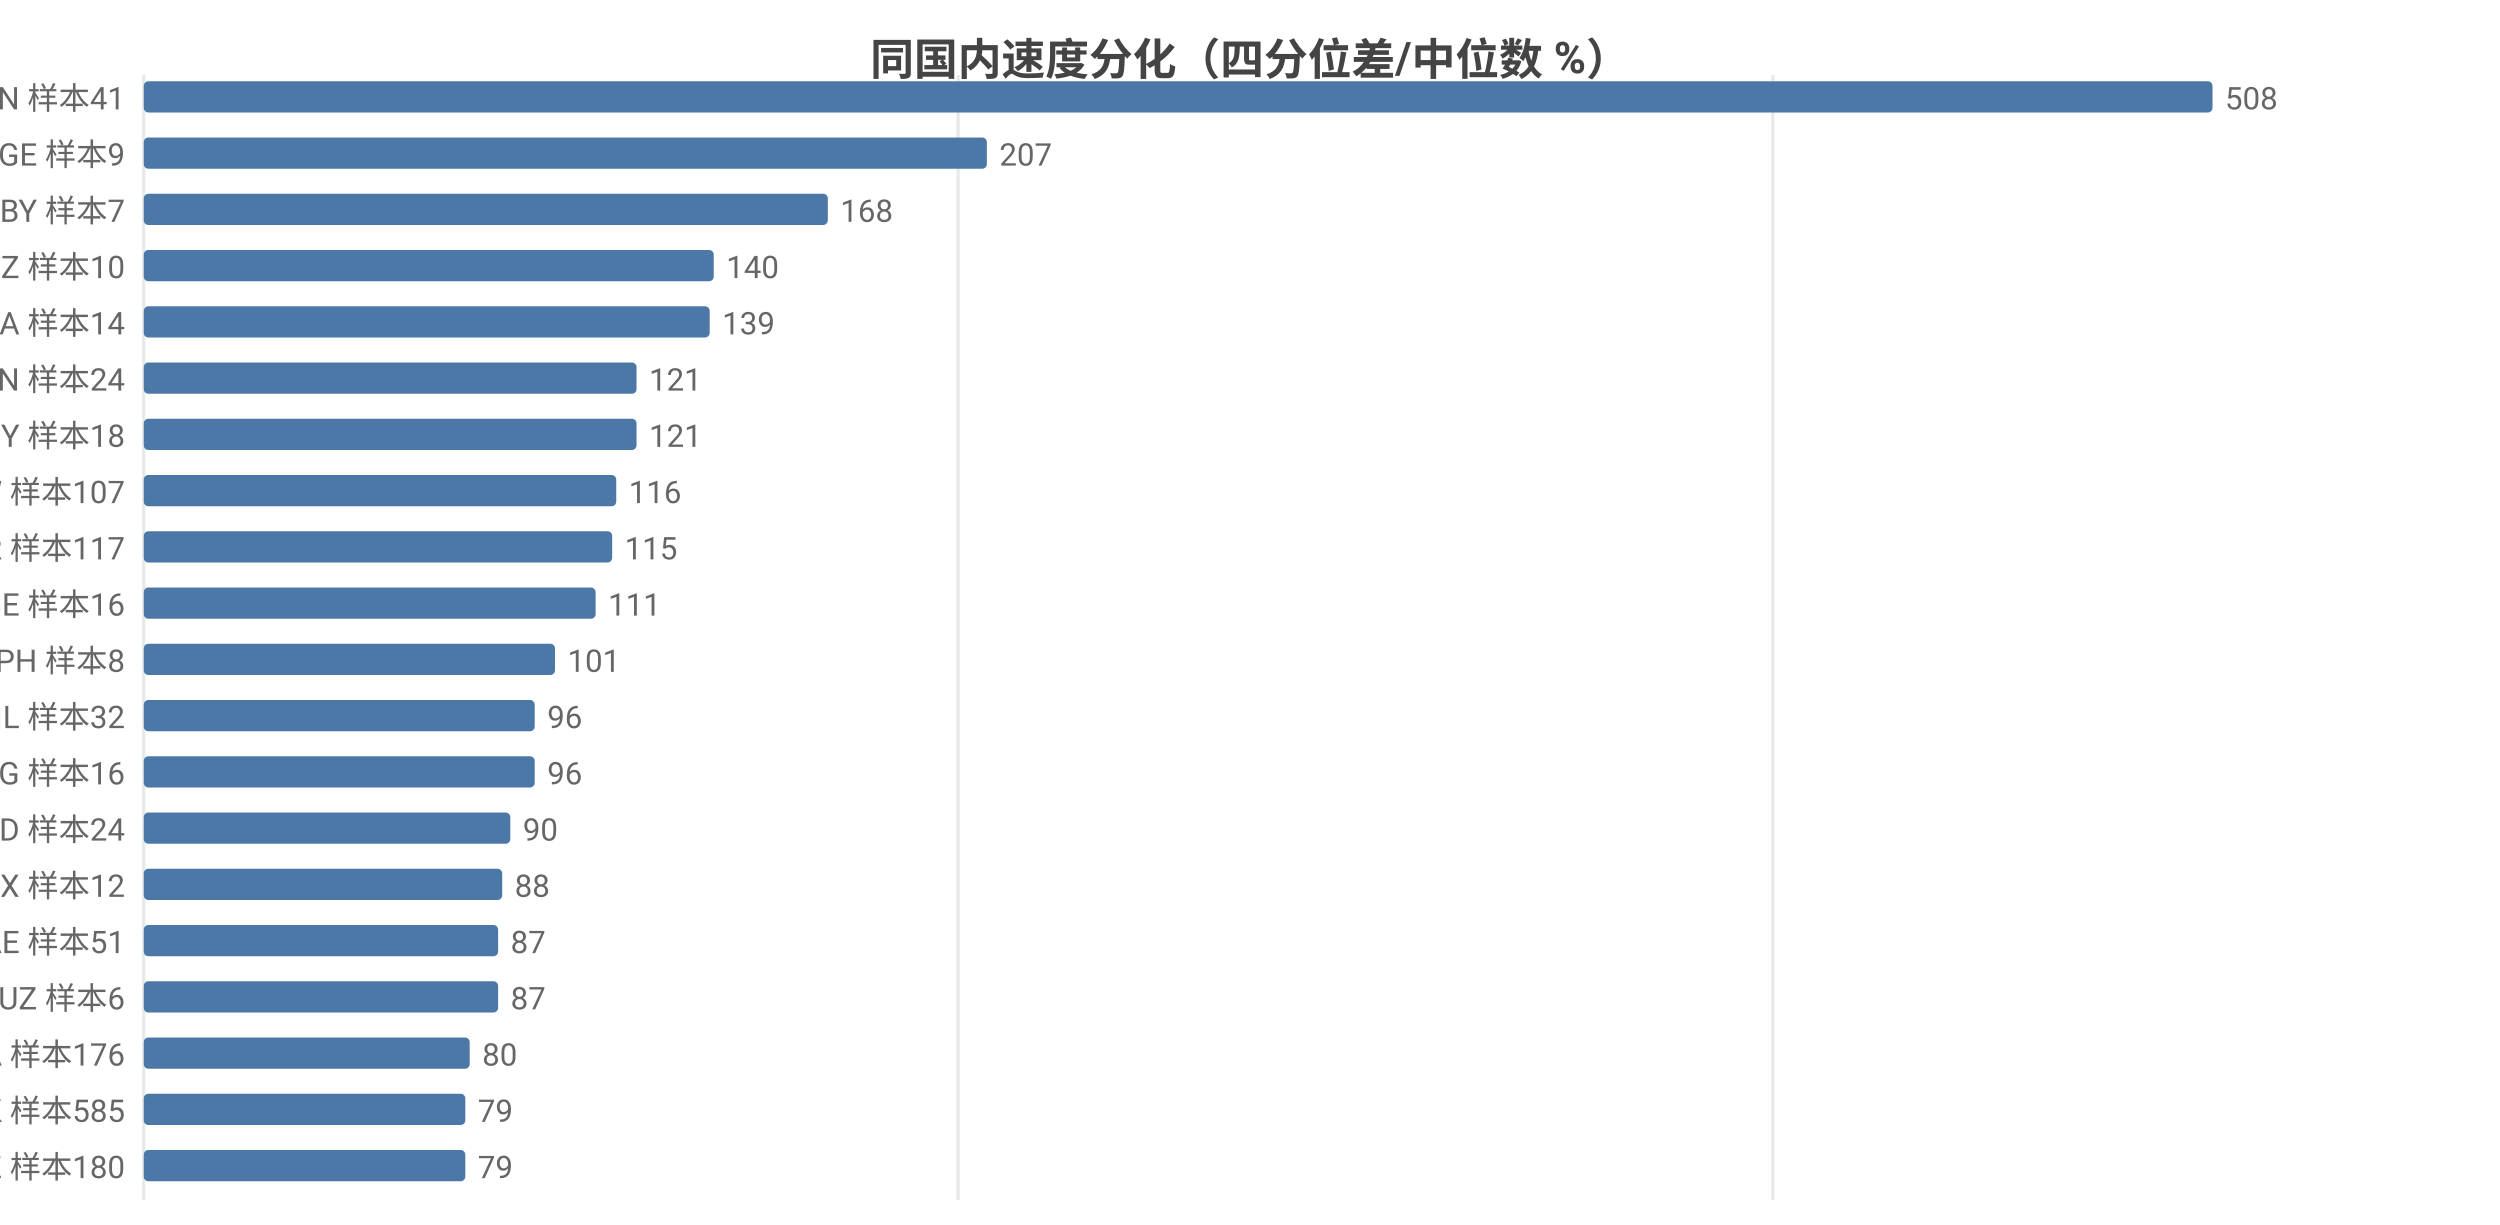
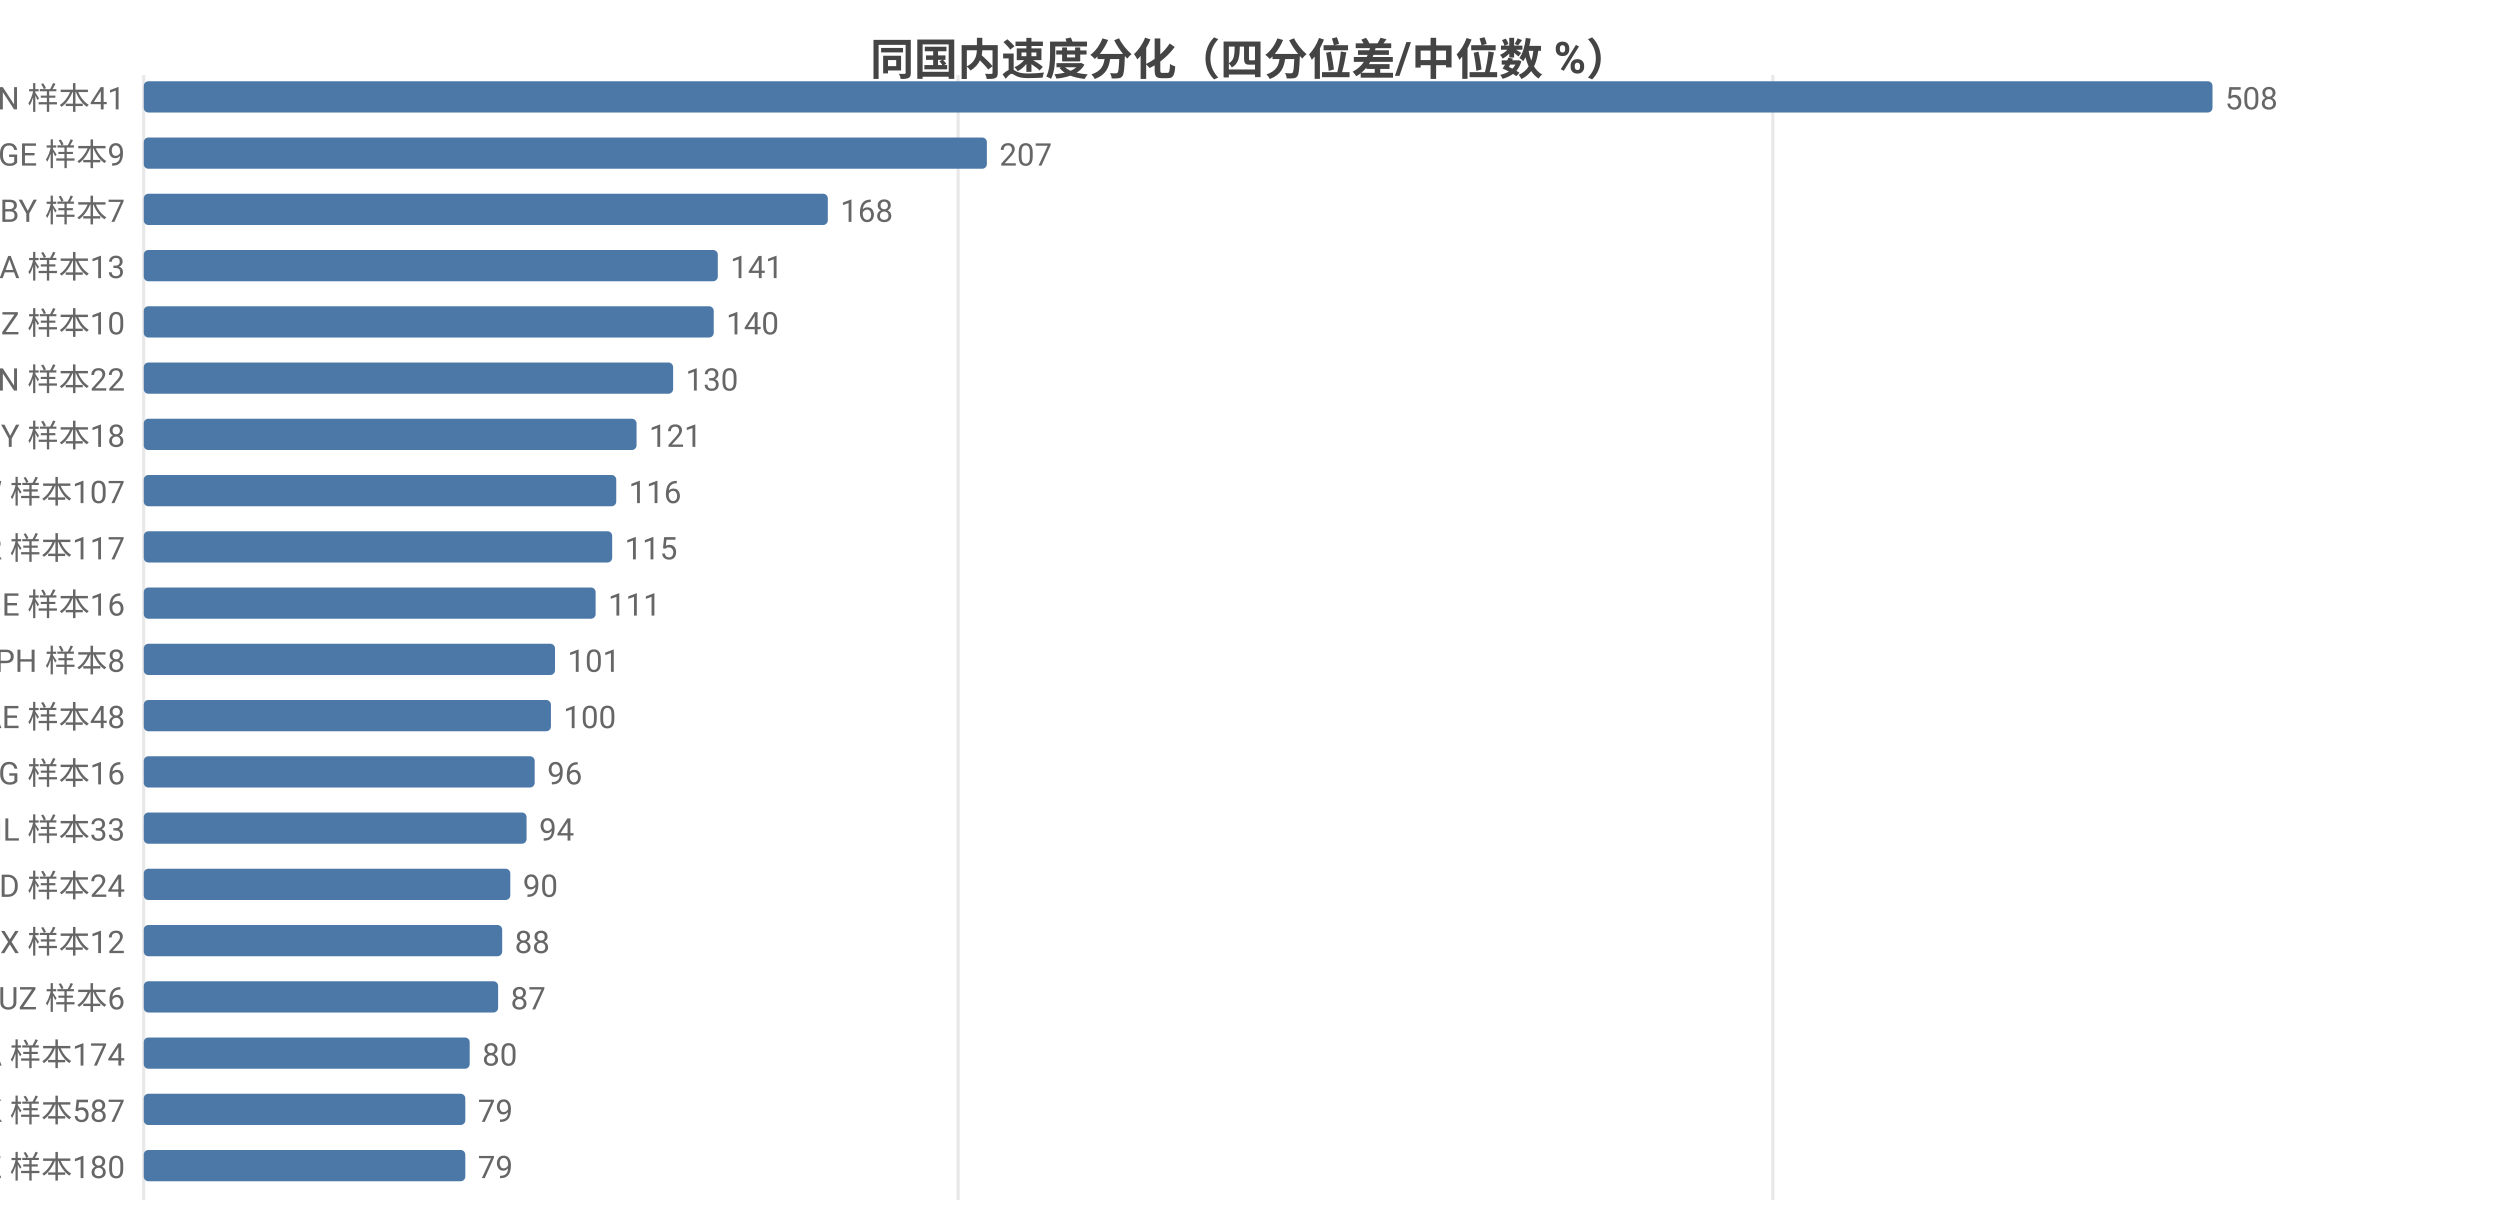
<svg xmlns="http://www.w3.org/2000/svg" width="800" height="392" viewBox="0 0 800 392">
  <rect width="800" height="392" fill="#ffffff" />
  <style>text{font-family:system-ui,-apple-system,'Segoe UI',Roboto,'PingFang SC','Microsoft YaHei','Noto Sans CJK SC',sans-serif}.g{stroke:#e8e8e8;stroke-width:1}.a{stroke:#999;stroke-width:1}.t{font-size:10px;fill:#666}.m{font-size:10px;text-anchor:middle;fill:#666}.e{font-size:10px;text-anchor:end;fill:#666}.l{font-size:11px;fill:#333}.tt{font-size:14px;font-weight:600;text-anchor:middle;fill:#444}.em{font-size:13px;text-anchor:middle;fill:#999}</style>
  <text class="tt" x="400.0" y="24">同国内速度分化（四分位差/中位数 %）</text>
  <line class="g" x1="46" y1="24" x2="46" y2="384" />
  <line class="g" x1="306.6" y1="24" x2="306.6" y2="384" />
  <line class="g" x1="567.3" y1="24" x2="567.3" y2="384" />
  <text class="e" x="40" y="35">VN 样本41</text>
  <rect x="46" y="26" width="662" height="10" fill="#4c78a8" rx="1.5" />
  <text class="t" x="712" y="35">508</text>
  <text class="e" x="40" y="53">GE 样本9</text>
  <rect x="46" y="44" width="269.8" height="10" fill="#4c78a8" rx="1.5" />
  <text class="t" x="319.8" y="53">207</text>
  <text class="e" x="40" y="71">BY 样本7</text>
  <rect x="46" y="62" width="218.9" height="10" fill="#4c78a8" rx="1.5" />
  <text class="t" x="268.9" y="71">168</text>
-   <text class="e" x="40" y="89">NZ 样本10</text>
-   <rect x="46" y="80" width="182.4" height="10" fill="#4c78a8" rx="1.5" />
-   <text class="t" x="232.4" y="89">140</text>
-   <text class="e" x="40" y="107">SA 样本14</text>
-   <rect x="46" y="98" width="181.1" height="10" fill="#4c78a8" rx="1.5" />
-   <text class="t" x="231.1" y="107">139</text>
-   <text class="e" x="40" y="125">CN 样本24</text>
-   <rect x="46" y="116" width="157.7" height="10" fill="#4c78a8" rx="1.5" />
-   <text class="t" x="207.7" y="125">121</text>
+   <text class="e" x="40" y="89">SA 样本13</text>
+   <rect x="46" y="80" width="183.7" height="10" fill="#4c78a8" rx="1.5" />
+   <text class="t" x="233.7" y="89">141</text>
+   <text class="e" x="40" y="107">NZ 样本10</text>
+   <rect x="46" y="98" width="182.4" height="10" fill="#4c78a8" rx="1.5" />
+   <text class="t" x="232.4" y="107">140</text>
+   <text class="e" x="40" y="125">CN 样本22</text>
+   <rect x="46" y="116" width="169.4" height="10" fill="#4c78a8" rx="1.5" />
+   <text class="t" x="219.4" y="125">130</text>
  <text class="e" x="40" y="143">CY 样本18</text>
  <rect x="46" y="134" width="157.7" height="10" fill="#4c78a8" rx="1.5" />
  <text class="t" x="207.7" y="143">121</text>
  <text class="e" x="40" y="161">TW 样本107</text>
  <rect x="46" y="152" width="151.2" height="10" fill="#4c78a8" rx="1.5" />
  <text class="t" x="201.2" y="161">116</text>
  <text class="e" x="40" y="179">TR 样本117</text>
  <rect x="46" y="170" width="149.9" height="10" fill="#4c78a8" rx="1.5" />
  <text class="t" x="199.9" y="179">115</text>
  <text class="e" x="40" y="197">BE 样本16</text>
  <rect x="46" y="188" width="144.6" height="10" fill="#4c78a8" rx="1.5" />
  <text class="t" x="194.6" y="197">111</text>
  <text class="e" x="40" y="215">PH 样本8</text>
  <rect x="46" y="206" width="131.6" height="10" fill="#4c78a8" rx="1.5" />
  <text class="t" x="181.6" y="215">101</text>
-   <text class="e" x="40" y="233">IL 样本32</text>
-   <rect x="46" y="224" width="125.1" height="10" fill="#4c78a8" rx="1.5" />
-   <text class="t" x="175.1" y="233">96</text>
+   <text class="e" x="40" y="233">AE 样本48</text>
+   <rect x="46" y="224" width="130.3" height="10" fill="#4c78a8" rx="1.5" />
+   <text class="t" x="180.3" y="233">100</text>
  <text class="e" x="40" y="251">KG 样本16</text>
  <rect x="46" y="242" width="125.1" height="10" fill="#4c78a8" rx="1.5" />
  <text class="t" x="175.1" y="251">96</text>
-   <text class="e" x="40" y="269">BD 样本24</text>
-   <rect x="46" y="260" width="117.3" height="10" fill="#4c78a8" rx="1.5" />
-   <text class="t" x="167.3" y="269">90</text>
-   <text class="e" x="40" y="287">MX 样本12</text>
-   <rect x="46" y="278" width="114.7" height="10" fill="#4c78a8" rx="1.5" />
-   <text class="t" x="164.7" y="287">88</text>
-   <text class="e" x="40" y="305">AE 样本51</text>
-   <rect x="46" y="296" width="113.4" height="10" fill="#4c78a8" rx="1.5" />
-   <text class="t" x="163.4" y="305">87</text>
+   <text class="e" x="40" y="269">IL 样本33</text>
+   <rect x="46" y="260" width="122.5" height="10" fill="#4c78a8" rx="1.5" />
+   <text class="t" x="172.5" y="269">94</text>
+   <text class="e" x="40" y="287">BD 样本24</text>
+   <rect x="46" y="278" width="117.3" height="10" fill="#4c78a8" rx="1.5" />
+   <text class="t" x="167.3" y="287">90</text>
+   <text class="e" x="40" y="305">MX 样本12</text>
+   <rect x="46" y="296" width="114.7" height="10" fill="#4c78a8" rx="1.5" />
+   <text class="t" x="164.7" y="305">88</text>
  <text class="e" x="40" y="323">UZ 样本6</text>
  <rect x="46" y="314" width="113.4" height="10" fill="#4c78a8" rx="1.5" />
  <text class="t" x="163.4" y="323">87</text>
-   <text class="e" x="40" y="341">CA 样本176</text>
+   <text class="e" x="40" y="341">CA 样本174</text>
  <rect x="46" y="332" width="104.3" height="10" fill="#4c78a8" rx="1.5" />
  <text class="t" x="154.3" y="341">80</text>
-   <text class="e" x="40" y="359">HK 样本585</text>
+   <text class="e" x="40" y="359">HK 样本587</text>
  <rect x="46" y="350" width="102.9" height="10" fill="#4c78a8" rx="1.5" />
  <text class="t" x="152.9" y="359">79</text>
  <text class="e" x="40" y="377">KZ 样本180</text>
  <rect x="46" y="368" width="102.9" height="10" fill="#4c78a8" rx="1.5" />
  <text class="t" x="152.9" y="377">79</text>
</svg>
